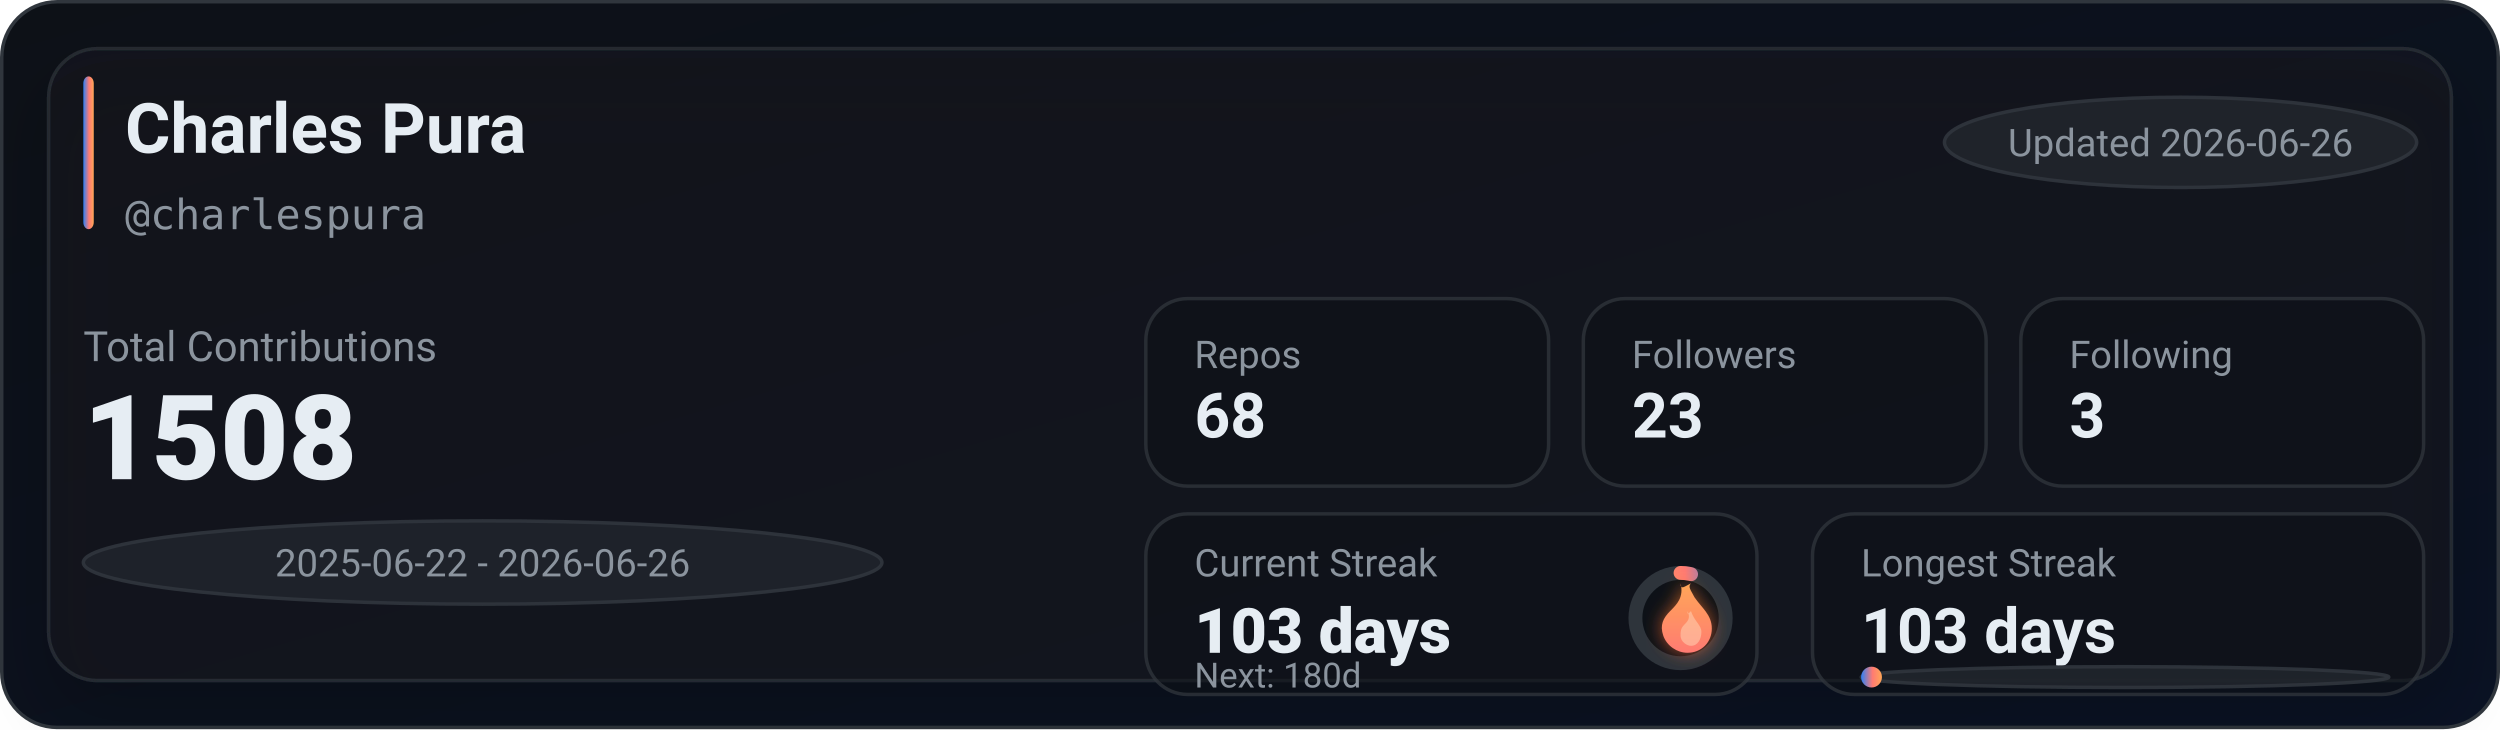
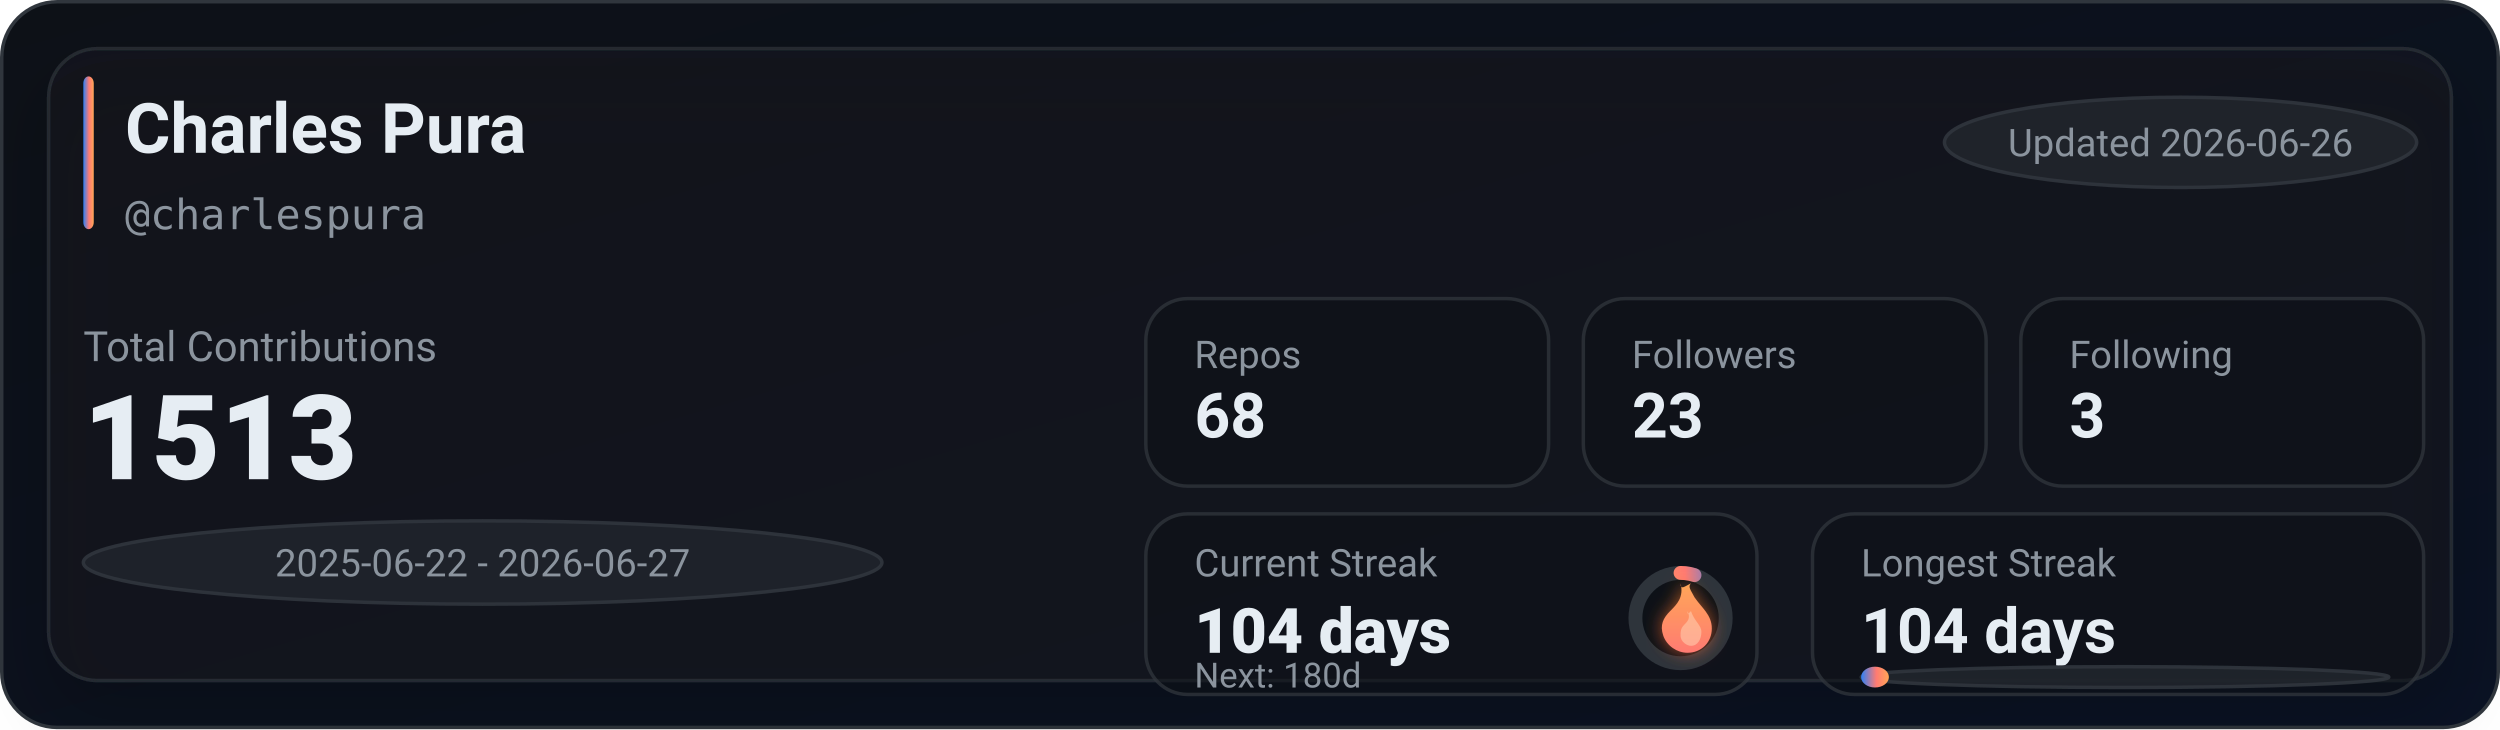
<svg xmlns="http://www.w3.org/2000/svg" width="720" height="210" viewBox="0 0 720 210" role="img" aria-label="GitHub stats for charlespura">
  <defs>
    <linearGradient id="bg" x1="0" y1="0" x2="1" y2="1">
      <stop offset="0%" stop-color="#0d1117" />
      <stop offset="100%" stop-color="#0a1224" />
    </linearGradient>
    <linearGradient id="accent" x1="0" y1="0" x2="1" y2="0">
      <stop offset="0%" stop-color="#2f81f7" />
      <stop offset="55%" stop-color="#ff7b72" />
      <stop offset="100%" stop-color="#ffa657" />
    </linearGradient>
    <linearGradient id="accentV" x1="0" y1="0" x2="0" y2="1">
      <stop offset="0%" stop-color="#ffa657" />
      <stop offset="55%" stop-color="#ff7b72" />
      <stop offset="100%" stop-color="#2f81f7" />
    </linearGradient>
    <linearGradient id="fire" x1="0" y1="0" x2="0" y2="1">
      <stop offset="0%" stop-color="#ffa657" />
      <stop offset="100%" stop-color="#ff7b72" />
    </linearGradient>
    <filter id="glow" x="-30%" y="-30%" width="160%" height="160%">
      <feGaussianBlur stdDeviation="2.5" result="blur" />
      <feColorMatrix in="blur" type="matrix" values="           1 0 0 0 0           0 0.6 0 0 0           0 0 0.2 0 0           0 0 0 0.65 0" result="colored" />
      <feMerge>
        <feMergeNode in="colored" />
        <feMergeNode in="SourceGraphic" />
      </feMerge>
    </filter>
    <filter id="softShadow" x="-30%" y="-30%" width="160%" height="160%">
      <feDropShadow dx="0" dy="10" stdDeviation="10" flood-color="#000000" flood-opacity="0.35" />
    </filter>
  </defs>
  <rect x="0.5" y="0.5" width="719" height="209" rx="16" fill="url(#bg)" stroke="#30363d" />
  <g filter="url(#softShadow)">
    <rect x="14" y="14" width="692" height="182" rx="14" fill="rgba(22,27,34,0.55)" stroke="rgba(48,54,61,0.65)" />
  </g>
  <rect x="24" y="22" width="3" height="44" rx="2" fill="url(#accent)" />
  <text x="36" y="44" fill="#e6edf3" font-family="ui-sans-serif,system-ui,-apple-system,Segoe UI,Roboto,Helvetica,Arial" font-size="20" font-weight="780">Charles Pura</text>
  <text x="36" y="66" fill="#8b949e" font-family="ui-monospace,SFMono-Regular,Menlo,Monaco,Consolas,monospace" font-size="12">@charlespura</text>
  <g transform="translate(560, 28)">
    <rect x="0" y="0" width="136" height="26" rx="999" fill="rgba(33,38,45,0.85)" stroke="rgba(48,54,61,0.9)" />
    <text x="68" y="17" text-anchor="middle" fill="#8b949e" font-family="ui-sans-serif,system-ui,-apple-system,Segoe UI,Roboto,Helvetica,Arial" font-size="11">Updated 2026-06-26</text>
  </g>
  <text x="24" y="104" fill="#8b949e" font-family="ui-sans-serif,system-ui,-apple-system,Segoe UI,Roboto,Helvetica,Arial" font-size="12">Total Contributions</text>
-   <text x="24" y="138" fill="#e6edf3" font-family="ui-sans-serif,system-ui,-apple-system,Segoe UI,Roboto,Helvetica,Arial" font-size="34" font-weight="900">1508</text>
+   <text x="24" y="138" fill="#e6edf3" font-family="ui-sans-serif,system-ui,-apple-system,Segoe UI,Roboto,Helvetica,Arial" font-size="34" font-weight="900">1513</text>
  <g transform="translate(24, 150)">
    <rect x="0" y="0" width="230" height="24" rx="999" fill="rgba(33,38,45,0.8)" stroke="rgba(48,54,61,0.9)" />
-     <text x="115" y="16" text-anchor="middle" fill="#8b949e" font-family="ui-sans-serif,system-ui,-apple-system,Segoe UI,Roboto,Helvetica,Arial" font-size="11">2025-06-22 - 2026-06-26</text>
+     <text x="115" y="16" text-anchor="middle" fill="#8b949e" font-family="ui-sans-serif,system-ui,-apple-system,Segoe UI,Roboto,Helvetica,Arial" font-size="11">2025-06-22 - 2026-06-27</text>
  </g>
  <g transform="translate(330, 86)">
    <rect x="0" y="0" width="116" height="54" rx="12" fill="rgba(13,17,23,0.55)" stroke="rgba(48,54,61,0.75)" />
    <rect x="126" y="0" width="116" height="54" rx="12" fill="rgba(13,17,23,0.55)" stroke="rgba(48,54,61,0.75)" />
    <rect x="252" y="0" width="116" height="54" rx="12" fill="rgba(13,17,23,0.55)" stroke="rgba(48,54,61,0.75)" />
    <text x="14" y="20" fill="#8b949e" font-family="ui-sans-serif,system-ui,-apple-system,Segoe UI,Roboto,Helvetica,Arial" font-size="11">Repos</text>
    <text x="14" y="40" fill="#e6edf3" font-family="ui-sans-serif,system-ui,-apple-system,Segoe UI,Roboto,Helvetica,Arial" font-size="18" font-weight="780">68</text>
    <text x="140" y="20" fill="#8b949e" font-family="ui-sans-serif,system-ui,-apple-system,Segoe UI,Roboto,Helvetica,Arial" font-size="11">Followers</text>
    <text x="140" y="40" fill="#e6edf3" font-family="ui-sans-serif,system-ui,-apple-system,Segoe UI,Roboto,Helvetica,Arial" font-size="18" font-weight="780">23</text>
    <text x="266" y="20" fill="#8b949e" font-family="ui-sans-serif,system-ui,-apple-system,Segoe UI,Roboto,Helvetica,Arial" font-size="11">Following</text>
    <text x="266" y="40" fill="#e6edf3" font-family="ui-sans-serif,system-ui,-apple-system,Segoe UI,Roboto,Helvetica,Arial" font-size="18" font-weight="780">3</text>
  </g>
  <g transform="translate(330, 148)">
    <rect x="0" y="0" width="176" height="52" rx="12" fill="rgba(13,17,23,0.55)" stroke="rgba(48,54,61,0.75)" />
    <rect x="192" y="0" width="176" height="52" rx="12" fill="rgba(13,17,23,0.55)" stroke="rgba(48,54,61,0.75)" />
    <text x="14" y="18" fill="#8b949e" font-family="ui-sans-serif,system-ui,-apple-system,Segoe UI,Roboto,Helvetica,Arial" font-size="11">Current Streak</text>
-     <text x="14" y="40" fill="#e6edf3" font-family="ui-sans-serif,system-ui,-apple-system,Segoe UI,Roboto,Helvetica,Arial" font-size="18" font-weight="860">103 days</text>
+     <text x="14" y="40" fill="#e6edf3" font-family="ui-sans-serif,system-ui,-apple-system,Segoe UI,Roboto,Helvetica,Arial" font-size="18" font-weight="860">104 days</text>
    <g transform="translate(154, 30)">
      <circle cx="0" cy="0" r="13" fill="rgba(13,17,23,0.85)" stroke="rgba(48,54,61,0.95)" stroke-width="4" />
-       <circle cx="0" cy="0" r="13" fill="none" stroke="url(#accentV)" stroke-width="4" stroke-linecap="round" stroke-dasharray="3.06 78.62" transform="rotate(-90)" />
+       <circle cx="0" cy="0" r="13" fill="none" stroke="url(#accentV)" stroke-width="4" stroke-linecap="round" stroke-dasharray="4.08 77.6" transform="rotate(-90)" />
      <g transform="translate(-10, -12)" filter="url(#glow)">
        <path d="M10 2c1 4-1 6-3 8-2 2-3 4-2 7 1 3 4 5 7 5 4 0 7-3 7-7 0-4-3-6-5-9-1-2-2-3-1-4-2 1-3 2-3 0z" fill="url(#fire)" />
        <path d="M12 10c1 2 0 3-1 4-1 1-1 2-1 3 0 2 2 3 3 3 2 0 3-2 3-4 0-2-2-3-3-6-1 1-1 1-1 0z" fill="#ffd1b3" opacity="0.55" />
      </g>
    </g>
    <text x="14" y="50" fill="#8b949e" font-family="ui-sans-serif,system-ui,-apple-system,Segoe UI,Roboto,Helvetica,Arial" font-size="10">Next: 180d</text>
    <text x="206" y="18" fill="#8b949e" font-family="ui-sans-serif,system-ui,-apple-system,Segoe UI,Roboto,Helvetica,Arial" font-size="11">Longest Streak</text>
-     <text x="206" y="40" fill="#e6edf3" font-family="ui-sans-serif,system-ui,-apple-system,Segoe UI,Roboto,Helvetica,Arial" font-size="18" font-weight="780">103 days</text>
+     <text x="206" y="40" fill="#e6edf3" font-family="ui-sans-serif,system-ui,-apple-system,Segoe UI,Roboto,Helvetica,Arial" font-size="18" font-weight="780">104 days</text>
    <rect x="206" y="44" width="152" height="6" rx="999" fill="rgba(33,38,45,0.85)" stroke="rgba(48,54,61,0.9)" />
-     <rect x="206" y="44" width="6" height="6" rx="999" fill="url(#accent)" />
+     <rect x="206" y="44" width="8" height="6" rx="999" fill="url(#accent)" />
  </g>
</svg>
